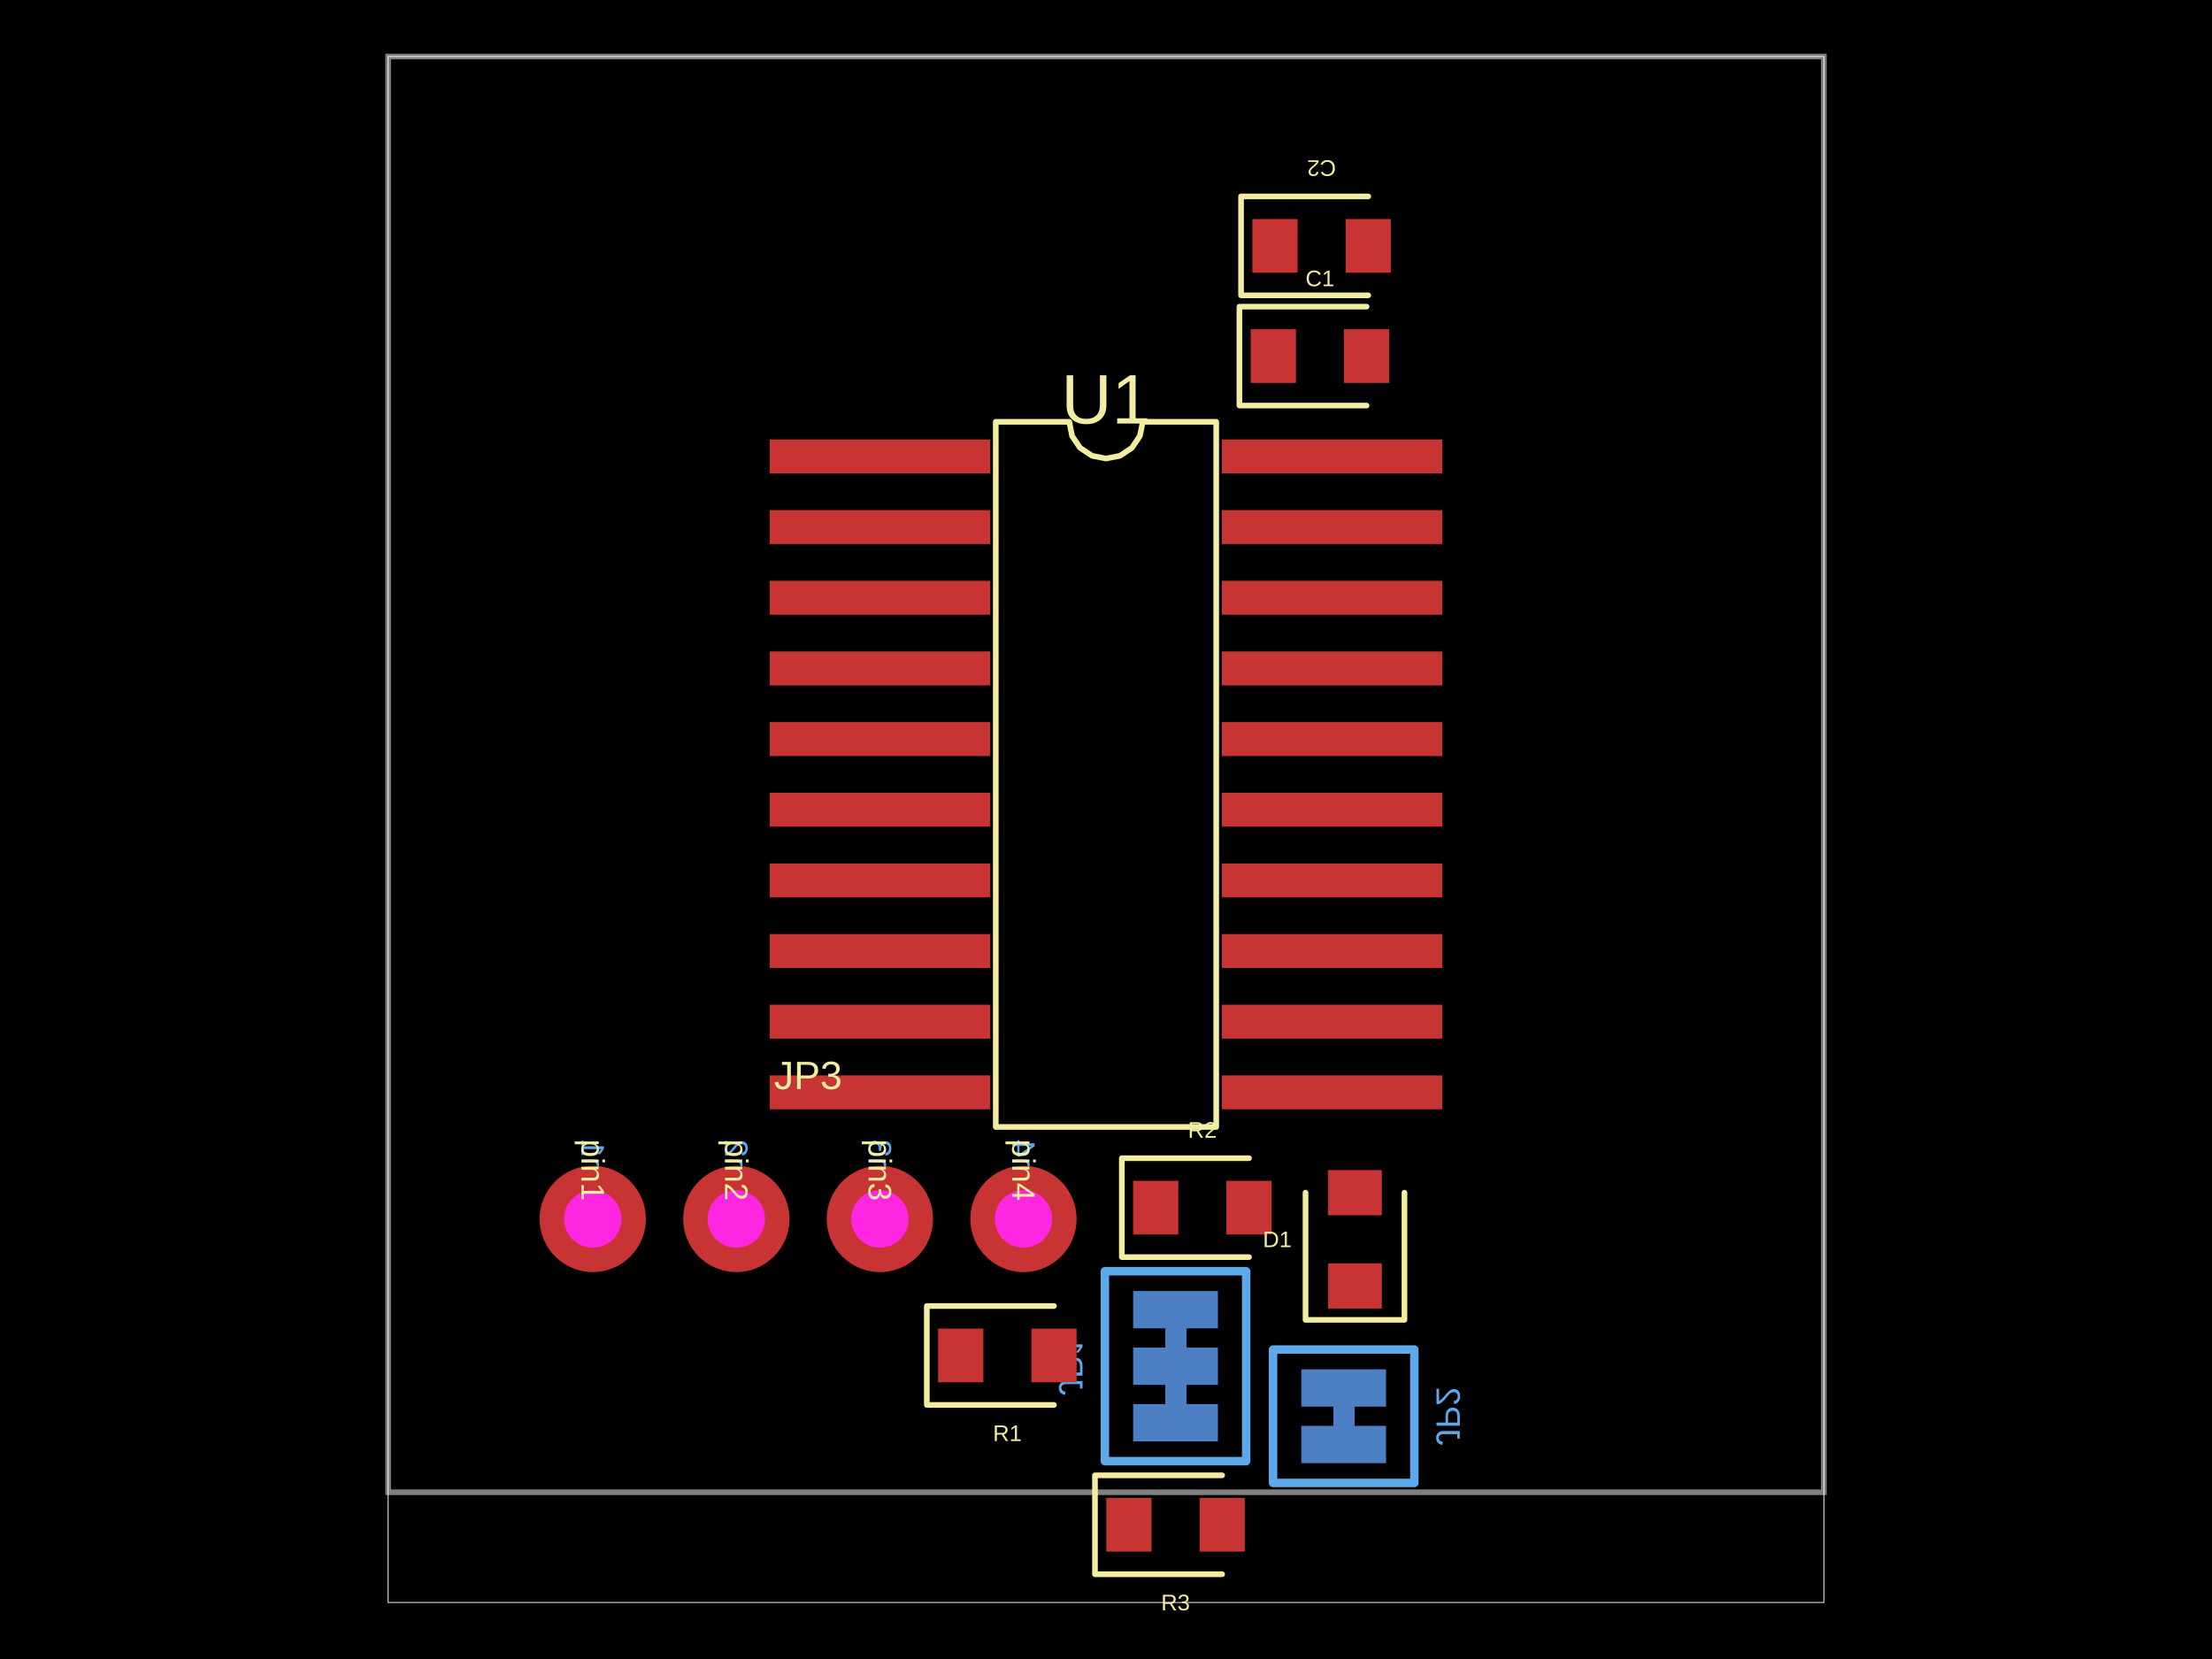
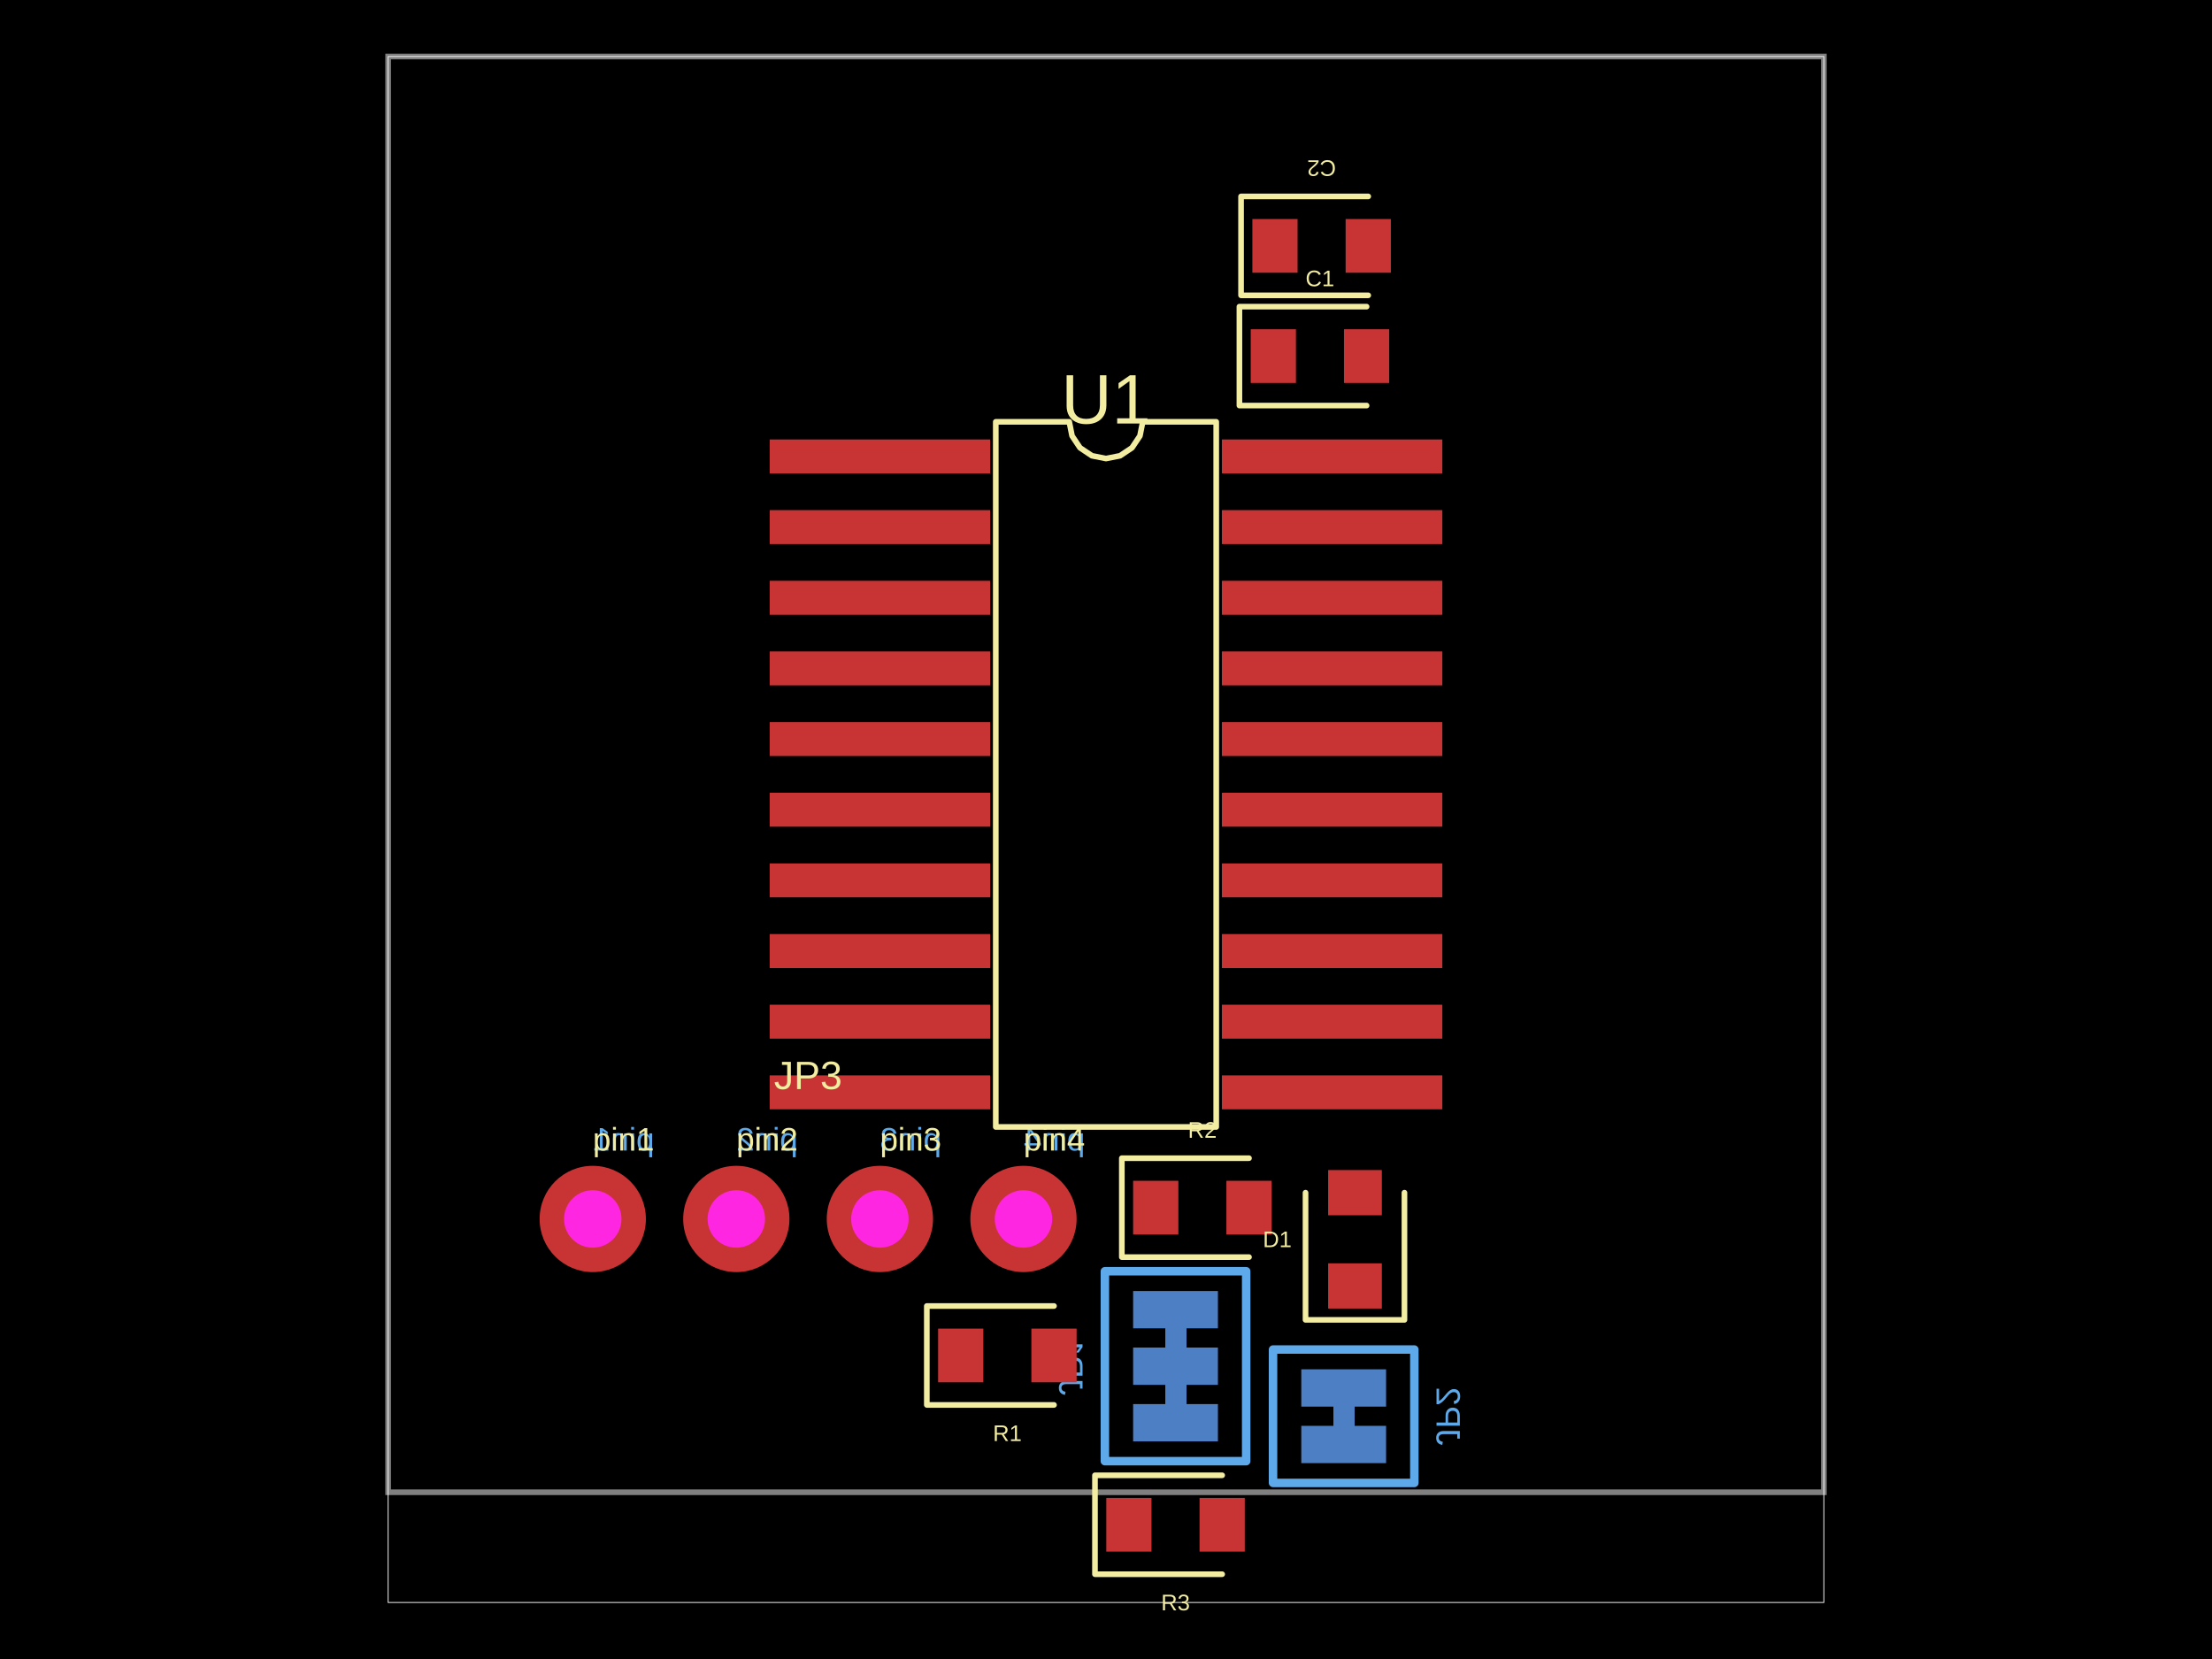
- <svg xmlns="http://www.w3.org/2000/svg" width="800" height="600" data-software-used-string="@tscircuit/core@0.0.784">
+ <svg xmlns="http://www.w3.org/2000/svg" width="800" height="600" data-software-used-string="@tscircuit/core@0.0.788">
  <style />
  <rect class="boundary" x="0" y="0" fill="#000" width="800" height="600" data-type="pcb_background" data-pcb-layer="global" />
  <rect class="pcb-boundary" fill="none" stroke="#fff" stroke-width="0.3" x="140.375" y="20.443" width="519.25" height="559.114" data-type="pcb_boundary" data-pcb-layer="global" />
  <rect class="pcb-pad" fill="rgb(77, 127, 196)" x="409.813" y="466.917" width="30.664" height="13.492" data-type="pcb_smtpad" data-pcb-layer="bottom" />
  <rect class="pcb-pad" fill="rgb(77, 127, 196)" x="409.813" y="487.359" width="30.664" height="13.492" data-type="pcb_smtpad" data-pcb-layer="bottom" />
  <rect class="pcb-pad" fill="rgb(77, 127, 196)" x="409.813" y="507.802" width="30.664" height="13.492" data-type="pcb_smtpad" data-pcb-layer="bottom" />
  <path class="pcb-trace" stroke="rgb(77, 127, 196)" fill="none" d="M 425.145 480.409 L 425.145 487.359" stroke-width="7.666" stroke-linecap="round" stroke-linejoin="round" shape-rendering="crispEdges" data-type="pcb_trace" data-pcb-layer="bottom" />
  <path class="pcb-trace" stroke="rgb(77, 127, 196)" fill="none" d="M 425.145 500.852 L 425.145 507.802" stroke-width="7.666" stroke-linecap="round" stroke-linejoin="round" shape-rendering="crispEdges" data-type="pcb_trace" data-pcb-layer="bottom" />
  <rect class="pcb-pad" fill="rgb(77, 127, 196)" x="470.63" y="515.673" width="30.664" height="13.492" data-type="pcb_smtpad" data-pcb-layer="bottom" />
  <rect class="pcb-pad" fill="rgb(77, 127, 196)" x="470.63" y="495.23" width="30.664" height="13.492" data-type="pcb_smtpad" data-pcb-layer="bottom" />
  <path class="pcb-trace" stroke="rgb(77, 127, 196)" fill="none" d="M 485.963 515.673 L 485.963 508.722" stroke-width="7.666" stroke-linecap="round" stroke-linejoin="round" shape-rendering="crispEdges" data-type="pcb_trace" data-pcb-layer="bottom" />
  <path class="pcb-silkscreen pcb-silkscreen-bottom" d="M 450.698 459.761 L 450.698 528.45 L 399.591 528.45 L 399.591 459.761 L 450.698 459.761 Z" fill="none" stroke="#5da9e9" stroke-width="3.066" stroke-linecap="round" stroke-linejoin="round" data-pcb-component-id="pcb_component_7" data-pcb-silkscreen-path-id="pcb_silkscreen_path_7" data-type="pcb_silkscreen_path" data-pcb-layer="bottom" />
  <text x="0" y="0" dx="0" dy="0" fill="#5da9e9" font-family="Arial, sans-serif" font-size="12.266" text-anchor="middle" dominant-baseline="central" transform="matrix(1.8369701987210297e-16,-1,-1,-1.8369701987210297e-16,387.3254,494.1056)" class="pcb-silkscreen-text pcb-silkscreen-bottom" data-pcb-silkscreen-text-id="pcb_component_7" stroke="none" data-type="pcb_silkscreen_text" data-pcb-layer="bottom">JP1</text>
  <path class="pcb-silkscreen pcb-silkscreen-bottom" d="M 460.409 536.32 L 460.409 488.075 L 511.516 488.075 L 511.516 536.32 L 460.409 536.32 Z" fill="none" stroke="#5da9e9" stroke-width="3.066" stroke-linecap="round" stroke-linejoin="round" data-pcb-component-id="pcb_component_8" data-pcb-silkscreen-path-id="pcb_silkscreen_path_8" data-type="pcb_silkscreen_path" data-pcb-layer="bottom" />
  <text x="0" y="0" dx="0" dy="0" fill="#5da9e9" font-family="Arial, sans-serif" font-size="12.266" text-anchor="middle" dominant-baseline="central" transform="matrix(1.8369701987210297e-16,-1,-1,-1.8369701987210297e-16,523.7819,512.1976)" class="pcb-silkscreen-text pcb-silkscreen-bottom" data-pcb-silkscreen-text-id="pcb_component_8" stroke="none" data-type="pcb_silkscreen_text" data-pcb-layer="bottom">JP2</text>
-   <text x="0" y="0" dx="0" dy="0" fill="#5da9e9" font-family="Arial, sans-serif" font-size="11.775" text-anchor="end" dominant-baseline="central" transform="matrix(1.8369701987210297e-16,-1,-1,-1.8369701987210297e-16,214.3782,412.0273)" class="pcb-silkscreen-text pcb-silkscreen-bottom" data-pcb-silkscreen-text-id="pcb_component_9" stroke="none" data-type="pcb_silkscreen_text" data-pcb-layer="bottom">pin1</text>
-   <text x="0" y="0" dx="0" dy="0" fill="#5da9e9" font-family="Arial, sans-serif" font-size="11.775" text-anchor="end" dominant-baseline="central" transform="matrix(1.8369701987210297e-16,-1,-1,-1.8369701987210297e-16,266.3032,412.0273)" class="pcb-silkscreen-text pcb-silkscreen-bottom" data-pcb-silkscreen-text-id="pcb_component_9" stroke="none" data-type="pcb_silkscreen_text" data-pcb-layer="bottom">pin2</text>
-   <text x="0" y="0" dx="0" dy="0" fill="#5da9e9" font-family="Arial, sans-serif" font-size="11.775" text-anchor="end" dominant-baseline="central" transform="matrix(1.8369701987210297e-16,-1,-1,-1.8369701987210297e-16,318.2283,412.0273)" class="pcb-silkscreen-text pcb-silkscreen-bottom" data-pcb-silkscreen-text-id="pcb_component_9" stroke="none" data-type="pcb_silkscreen_text" data-pcb-layer="bottom">pin3</text>
-   <text x="0" y="0" dx="0" dy="0" fill="#5da9e9" font-family="Arial, sans-serif" font-size="11.775" text-anchor="end" dominant-baseline="central" transform="matrix(1.8369701987210297e-16,-1,-1,-1.8369701987210297e-16,370.1533,412.0273)" class="pcb-silkscreen-text pcb-silkscreen-bottom" data-pcb-silkscreen-text-id="pcb_component_9" stroke="none" data-type="pcb_silkscreen_text" data-pcb-layer="bottom">pin4</text>
+   <text x="0" y="0" dx="0" dy="0" fill="#5da9e9" font-family="Arial, sans-serif" font-size="11.775" text-anchor="end" dominant-baseline="central" transform="matrix(-1,0,0,1,214.3782,412.0273)" class="pcb-silkscreen-text pcb-silkscreen-bottom" data-pcb-silkscreen-text-id="pcb_component_9" stroke="none" data-type="pcb_silkscreen_text" data-pcb-layer="bottom">pin1</text>
+   <text x="0" y="0" dx="0" dy="0" fill="#5da9e9" font-family="Arial, sans-serif" font-size="11.775" text-anchor="end" dominant-baseline="central" transform="matrix(-1,0,0,1,266.3032,412.0273)" class="pcb-silkscreen-text pcb-silkscreen-bottom" data-pcb-silkscreen-text-id="pcb_component_9" stroke="none" data-type="pcb_silkscreen_text" data-pcb-layer="bottom">pin2</text>
+   <text x="0" y="0" dx="0" dy="0" fill="#5da9e9" font-family="Arial, sans-serif" font-size="11.775" text-anchor="end" dominant-baseline="central" transform="matrix(-1,0,0,1,318.2283,412.0273)" class="pcb-silkscreen-text pcb-silkscreen-bottom" data-pcb-silkscreen-text-id="pcb_component_9" stroke="none" data-type="pcb_silkscreen_text" data-pcb-layer="bottom">pin3</text>
+   <text x="0" y="0" dx="0" dy="0" fill="#5da9e9" font-family="Arial, sans-serif" font-size="11.775" text-anchor="end" dominant-baseline="central" transform="matrix(-1,0,0,1,370.1533,412.0273)" class="pcb-silkscreen-text pcb-silkscreen-bottom" data-pcb-silkscreen-text-id="pcb_component_9" stroke="none" data-type="pcb_silkscreen_text" data-pcb-layer="bottom">pin4</text>
  <path class="pcb-board" d="M 140.375 539.693 L 659.625 539.693 L 659.625 20.443 L 140.375 20.443 Z" fill="none" stroke="rgba(255, 255, 255, 0.5)" stroke-width="2.044" data-type="pcb_board" data-pcb-layer="board" />
  <g data-type="pcb_plated_hole" data-pcb-layer="through">
    <circle class="pcb-hole-outer" fill="rgb(200, 52, 52)" cx="214.378" cy="440.852" r="19.216" data-type="pcb_plated_hole" data-pcb-layer="top" />
    <circle class="pcb-hole-inner" fill="#FF26E2" cx="214.378" cy="440.852" r="10.385" data-type="pcb_plated_hole_drill" data-pcb-layer="drill" />
  </g>
  <g data-type="pcb_plated_hole" data-pcb-layer="through">
    <circle class="pcb-hole-outer" fill="rgb(200, 52, 52)" cx="266.303" cy="440.852" r="19.216" data-type="pcb_plated_hole" data-pcb-layer="top" />
    <circle class="pcb-hole-inner" fill="#FF26E2" cx="266.303" cy="440.852" r="10.385" data-type="pcb_plated_hole_drill" data-pcb-layer="drill" />
  </g>
  <g data-type="pcb_plated_hole" data-pcb-layer="through">
    <circle class="pcb-hole-outer" fill="rgb(200, 52, 52)" cx="318.228" cy="440.852" r="19.216" data-type="pcb_plated_hole" data-pcb-layer="top" />
    <circle class="pcb-hole-inner" fill="#FF26E2" cx="318.228" cy="440.852" r="10.385" data-type="pcb_plated_hole_drill" data-pcb-layer="drill" />
  </g>
  <g data-type="pcb_plated_hole" data-pcb-layer="through">
    <circle class="pcb-hole-outer" fill="rgb(200, 52, 52)" cx="370.153" cy="440.852" r="19.216" data-type="pcb_plated_hole" data-pcb-layer="top" />
    <circle class="pcb-hole-inner" fill="#FF26E2" cx="370.153" cy="440.852" r="10.385" data-type="pcb_plated_hole_drill" data-pcb-layer="drill" />
  </g>
  <rect class="pcb-pad" fill="rgb(200, 52, 52)" x="278.365" y="158.944" width="79.727" height="12.266" data-type="pcb_smtpad" data-pcb-layer="top" />
  <rect class="pcb-pad" fill="rgb(200, 52, 52)" x="278.365" y="184.497" width="79.727" height="12.266" data-type="pcb_smtpad" data-pcb-layer="top" />
  <rect class="pcb-pad" fill="rgb(200, 52, 52)" x="278.365" y="210.051" width="79.727" height="12.266" data-type="pcb_smtpad" data-pcb-layer="top" />
  <rect class="pcb-pad" fill="rgb(200, 52, 52)" x="278.365" y="235.605" width="79.727" height="12.266" data-type="pcb_smtpad" data-pcb-layer="top" />
  <rect class="pcb-pad" fill="rgb(200, 52, 52)" x="278.365" y="261.158" width="79.727" height="12.266" data-type="pcb_smtpad" data-pcb-layer="top" />
  <rect class="pcb-pad" fill="rgb(200, 52, 52)" x="278.365" y="286.712" width="79.727" height="12.266" data-type="pcb_smtpad" data-pcb-layer="top" />
  <rect class="pcb-pad" fill="rgb(200, 52, 52)" x="278.365" y="312.266" width="79.727" height="12.266" data-type="pcb_smtpad" data-pcb-layer="top" />
  <rect class="pcb-pad" fill="rgb(200, 52, 52)" x="278.365" y="337.819" width="79.727" height="12.266" data-type="pcb_smtpad" data-pcb-layer="top" />
  <rect class="pcb-pad" fill="rgb(200, 52, 52)" x="278.365" y="363.373" width="79.727" height="12.266" data-type="pcb_smtpad" data-pcb-layer="top" />
  <rect class="pcb-pad" fill="rgb(200, 52, 52)" x="278.365" y="388.927" width="79.727" height="12.266" data-type="pcb_smtpad" data-pcb-layer="top" />
  <rect class="pcb-pad" fill="rgb(200, 52, 52)" x="441.908" y="388.927" width="79.727" height="12.266" data-type="pcb_smtpad" data-pcb-layer="top" />
  <rect class="pcb-pad" fill="rgb(200, 52, 52)" x="441.908" y="363.373" width="79.727" height="12.266" data-type="pcb_smtpad" data-pcb-layer="top" />
  <rect class="pcb-pad" fill="rgb(200, 52, 52)" x="441.908" y="337.819" width="79.727" height="12.266" data-type="pcb_smtpad" data-pcb-layer="top" />
  <rect class="pcb-pad" fill="rgb(200, 52, 52)" x="441.908" y="312.266" width="79.727" height="12.266" data-type="pcb_smtpad" data-pcb-layer="top" />
  <rect class="pcb-pad" fill="rgb(200, 52, 52)" x="441.908" y="286.712" width="79.727" height="12.266" data-type="pcb_smtpad" data-pcb-layer="top" />
  <rect class="pcb-pad" fill="rgb(200, 52, 52)" x="441.908" y="261.158" width="79.727" height="12.266" data-type="pcb_smtpad" data-pcb-layer="top" />
  <rect class="pcb-pad" fill="rgb(200, 52, 52)" x="441.908" y="235.605" width="79.727" height="12.266" data-type="pcb_smtpad" data-pcb-layer="top" />
  <rect class="pcb-pad" fill="rgb(200, 52, 52)" x="441.908" y="210.051" width="79.727" height="12.266" data-type="pcb_smtpad" data-pcb-layer="top" />
  <rect class="pcb-pad" fill="rgb(200, 52, 52)" x="441.908" y="184.497" width="79.727" height="12.266" data-type="pcb_smtpad" data-pcb-layer="top" />
  <rect class="pcb-pad" fill="rgb(200, 52, 52)" x="441.908" y="158.944" width="79.727" height="12.266" data-type="pcb_smtpad" data-pcb-layer="top" />
  <rect class="pcb-pad" fill="rgb(200, 52, 52)" x="452.337" y="119.08" width="16.354" height="19.421" data-type="pcb_smtpad" data-pcb-layer="top" />
  <rect class="pcb-pad" fill="rgb(200, 52, 52)" x="486.068" y="119.08" width="16.354" height="19.421" data-type="pcb_smtpad" data-pcb-layer="top" />
  <rect class="pcb-pad" fill="rgb(200, 52, 52)" x="452.934" y="79.216" width="16.354" height="19.421" data-type="pcb_smtpad" data-pcb-layer="top" />
  <rect class="pcb-pad" fill="rgb(200, 52, 52)" x="486.664" y="79.216" width="16.354" height="19.421" data-type="pcb_smtpad" data-pcb-layer="top" />
  <rect class="pcb-pad" fill="rgb(200, 52, 52)" x="339.284" y="480.511" width="16.354" height="19.421" data-type="pcb_smtpad" data-pcb-layer="top" />
  <rect class="pcb-pad" fill="rgb(200, 52, 52)" x="373.015" y="480.511" width="16.354" height="19.421" data-type="pcb_smtpad" data-pcb-layer="top" />
  <rect class="pcb-pad" fill="rgb(200, 52, 52)" x="409.813" y="427.053" width="16.354" height="19.421" data-type="pcb_smtpad" data-pcb-layer="top" />
  <rect class="pcb-pad" fill="rgb(200, 52, 52)" x="443.543" y="427.053" width="16.354" height="19.421" data-type="pcb_smtpad" data-pcb-layer="top" />
  <rect class="pcb-pad" fill="rgb(200, 52, 52)" x="400.102" y="541.738" width="16.354" height="19.421" data-type="pcb_smtpad" data-pcb-layer="top" />
  <rect class="pcb-pad" fill="rgb(200, 52, 52)" x="433.833" y="541.738" width="16.354" height="19.421" data-type="pcb_smtpad" data-pcb-layer="top" />
  <rect class="pcb-pad" fill="rgb(200, 52, 52)" x="480.341" y="456.899" width="19.421" height="16.354" data-type="pcb_smtpad" data-pcb-layer="top" />
  <rect class="pcb-pad" fill="rgb(200, 52, 52)" x="480.341" y="423.169" width="19.421" height="16.354" data-type="pcb_smtpad" data-pcb-layer="top" />
  <path class="pcb-silkscreen pcb-silkscreen-top" d="M 360.136 407.581 L 360.136 152.555 L 386.712 152.555 L 387.724 157.64 L 390.604 161.951 L 394.915 164.832 L 400 165.843 L 405.085 164.832 L 409.396 161.951 L 412.276 157.64 L 413.288 152.555 L 439.864 152.555 L 439.864 407.581 L 360.136 407.581 Z" fill="none" stroke="#f2eda1" stroke-width="2.044" stroke-linecap="round" stroke-linejoin="round" data-pcb-component-id="pcb_component_0" data-pcb-silkscreen-path-id="pcb_silkscreen_path_0" data-type="pcb_silkscreen_path" data-pcb-layer="top" />
  <text x="0" y="0" dx="0" dy="0" fill="#f2eda1" font-family="Arial, sans-serif" font-size="25.341" text-anchor="middle" dominant-baseline="central" transform="matrix(1,0,0,1,400,144.3782)" class="pcb-silkscreen-text pcb-silkscreen-top" data-pcb-silkscreen-text-id="pcb_component_0" stroke="none" data-type="pcb_silkscreen_text" data-pcb-layer="top">U1</text>
  <path class="pcb-silkscreen pcb-silkscreen-top" d="M 494.245 110.903 L 448.249 110.903 L 448.249 146.678 L 494.245 146.678" fill="none" stroke="#f2eda1" stroke-width="2.044" stroke-linecap="round" stroke-linejoin="round" data-pcb-component-id="pcb_component_1" data-pcb-silkscreen-path-id="pcb_silkscreen_path_1" data-type="pcb_silkscreen_path" data-pcb-layer="top" />
  <text x="0" y="0" dx="0" dy="0" fill="#f2eda1" font-family="Arial, sans-serif" font-size="8.177" text-anchor="middle" dominant-baseline="central" transform="matrix(1,0,0,1,477.3797,100.6814)" class="pcb-silkscreen-text pcb-silkscreen-top" data-pcb-silkscreen-text-id="pcb_component_1" stroke="none" data-type="pcb_silkscreen_text" data-pcb-layer="top">C1</text>
  <path class="pcb-silkscreen pcb-silkscreen-top" d="M 494.842 71.039 L 448.845 71.039 L 448.845 106.814 L 494.842 106.814" fill="none" stroke="#f2eda1" stroke-width="2.044" stroke-linecap="round" stroke-linejoin="round" data-pcb-component-id="pcb_component_2" data-pcb-silkscreen-path-id="pcb_silkscreen_path_2" data-type="pcb_silkscreen_path" data-pcb-layer="top" />
  <text x="0" y="0" dx="0" dy="0" fill="#f2eda1" font-family="Arial, sans-serif" font-size="8.177" text-anchor="middle" dominant-baseline="central" transform="matrix(-1,-1.2246467991473532e-16,1.2246467991473532e-16,-1,477.9762,60.81772)" class="pcb-silkscreen-text pcb-silkscreen-top" data-pcb-silkscreen-text-id="pcb_component_2" stroke="none" data-type="pcb_silkscreen_text" data-pcb-layer="top">C2</text>
  <path class="pcb-silkscreen pcb-silkscreen-top" d="M 381.193 472.334 L 335.196 472.334 L 335.196 508.109 L 381.193 508.109" fill="none" stroke="#f2eda1" stroke-width="2.044" stroke-linecap="round" stroke-linejoin="round" data-pcb-component-id="pcb_component_3" data-pcb-silkscreen-path-id="pcb_silkscreen_path_3" data-type="pcb_silkscreen_path" data-pcb-layer="top" />
  <text x="0" y="0" dx="0" dy="0" fill="#f2eda1" font-family="Arial, sans-serif" font-size="8.177" text-anchor="middle" dominant-baseline="central" transform="matrix(1,0,0,1,364.3271,518.3305)" class="pcb-silkscreen-text pcb-silkscreen-top" data-pcb-silkscreen-text-id="pcb_component_3" stroke="none" data-type="pcb_silkscreen_text" data-pcb-layer="top">R1</text>
  <path class="pcb-silkscreen pcb-silkscreen-top" d="M 451.721 418.876 L 405.724 418.876 L 405.724 454.651 L 451.721 454.651" fill="none" stroke="#f2eda1" stroke-width="2.044" stroke-linecap="round" stroke-linejoin="round" data-pcb-component-id="pcb_component_4" data-pcb-silkscreen-path-id="pcb_silkscreen_path_4" data-type="pcb_silkscreen_path" data-pcb-layer="top" />
  <text x="0" y="0" dx="0" dy="0" fill="#f2eda1" font-family="Arial, sans-serif" font-size="8.177" text-anchor="middle" dominant-baseline="central" transform="matrix(1,0,0,1,434.8552,408.6542)" class="pcb-silkscreen-text pcb-silkscreen-top" data-pcb-silkscreen-text-id="pcb_component_4" stroke="none" data-type="pcb_silkscreen_text" data-pcb-layer="top">R2</text>
  <path class="pcb-silkscreen pcb-silkscreen-top" d="M 442.01 533.56 L 396.014 533.56 L 396.014 569.336 L 442.01 569.336" fill="none" stroke="#f2eda1" stroke-width="2.044" stroke-linecap="round" stroke-linejoin="round" data-pcb-component-id="pcb_component_5" data-pcb-silkscreen-path-id="pcb_silkscreen_path_5" data-type="pcb_silkscreen_path" data-pcb-layer="top" />
  <text x="0" y="0" dx="0" dy="0" fill="#f2eda1" font-family="Arial, sans-serif" font-size="8.177" text-anchor="middle" dominant-baseline="central" transform="matrix(1,0,0,1,425.1448,579.5571)" class="pcb-silkscreen-text pcb-silkscreen-top" data-pcb-silkscreen-text-id="pcb_component_5" stroke="none" data-type="pcb_silkscreen_text" data-pcb-layer="top">R3</text>
  <path class="pcb-silkscreen pcb-silkscreen-top" d="M 472.164 431.346 L 472.164 477.342 L 507.939 477.342 L 507.939 431.346" fill="none" stroke="#f2eda1" stroke-width="2.044" stroke-linecap="round" stroke-linejoin="round" data-pcb-component-id="pcb_component_6" data-pcb-silkscreen-path-id="pcb_silkscreen_path_6" data-type="pcb_silkscreen_path" data-pcb-layer="top" />
  <text x="0" y="0" dx="0" dy="0" fill="#f2eda1" font-family="Arial, sans-serif" font-size="8.177" text-anchor="middle" dominant-baseline="central" transform="matrix(1,0,0,1,461.9421,448.2112)" class="pcb-silkscreen-text pcb-silkscreen-top" data-pcb-silkscreen-text-id="pcb_component_6" stroke="none" data-type="pcb_silkscreen_text" data-pcb-layer="top">D1</text>
-   <text x="0" y="0" dx="0" dy="0" fill="#f2eda1" font-family="Arial, sans-serif" font-size="11.775" text-anchor="start" dominant-baseline="central" transform="matrix(-1.8369701987210297e-16,1,-1,-1.8369701987210297e-16,214.3782,412.0273)" class="pcb-silkscreen-text pcb-silkscreen-top" data-pcb-silkscreen-text-id="pcb_component_9" stroke="none" data-type="pcb_silkscreen_text" data-pcb-layer="top">pin1</text>
-   <text x="0" y="0" dx="0" dy="0" fill="#f2eda1" font-family="Arial, sans-serif" font-size="11.775" text-anchor="start" dominant-baseline="central" transform="matrix(-1.8369701987210297e-16,1,-1,-1.8369701987210297e-16,266.3032,412.0273)" class="pcb-silkscreen-text pcb-silkscreen-top" data-pcb-silkscreen-text-id="pcb_component_9" stroke="none" data-type="pcb_silkscreen_text" data-pcb-layer="top">pin2</text>
-   <text x="0" y="0" dx="0" dy="0" fill="#f2eda1" font-family="Arial, sans-serif" font-size="11.775" text-anchor="start" dominant-baseline="central" transform="matrix(-1.8369701987210297e-16,1,-1,-1.8369701987210297e-16,318.2283,412.0273)" class="pcb-silkscreen-text pcb-silkscreen-top" data-pcb-silkscreen-text-id="pcb_component_9" stroke="none" data-type="pcb_silkscreen_text" data-pcb-layer="top">pin3</text>
-   <text x="0" y="0" dx="0" dy="0" fill="#f2eda1" font-family="Arial, sans-serif" font-size="11.775" text-anchor="start" dominant-baseline="central" transform="matrix(-1.8369701987210297e-16,1,-1,-1.8369701987210297e-16,370.1533,412.0273)" class="pcb-silkscreen-text pcb-silkscreen-top" data-pcb-silkscreen-text-id="pcb_component_9" stroke="none" data-type="pcb_silkscreen_text" data-pcb-layer="top">pin4</text>
+   <text x="0" y="0" dx="0" dy="0" fill="#f2eda1" font-family="Arial, sans-serif" font-size="11.775" text-anchor="start" dominant-baseline="central" transform="matrix(1,0,0,1,214.3782,412.0273)" class="pcb-silkscreen-text pcb-silkscreen-top" data-pcb-silkscreen-text-id="pcb_component_9" stroke="none" data-type="pcb_silkscreen_text" data-pcb-layer="top">pin1</text>
+   <text x="0" y="0" dx="0" dy="0" fill="#f2eda1" font-family="Arial, sans-serif" font-size="11.775" text-anchor="start" dominant-baseline="central" transform="matrix(1,0,0,1,266.3032,412.0273)" class="pcb-silkscreen-text pcb-silkscreen-top" data-pcb-silkscreen-text-id="pcb_component_9" stroke="none" data-type="pcb_silkscreen_text" data-pcb-layer="top">pin2</text>
+   <text x="0" y="0" dx="0" dy="0" fill="#f2eda1" font-family="Arial, sans-serif" font-size="11.775" text-anchor="start" dominant-baseline="central" transform="matrix(1,0,0,1,318.2283,412.0273)" class="pcb-silkscreen-text pcb-silkscreen-top" data-pcb-silkscreen-text-id="pcb_component_9" stroke="none" data-type="pcb_silkscreen_text" data-pcb-layer="top">pin3</text>
+   <text x="0" y="0" dx="0" dy="0" fill="#f2eda1" font-family="Arial, sans-serif" font-size="11.775" text-anchor="start" dominant-baseline="central" transform="matrix(1,0,0,1,370.1533,412.0273)" class="pcb-silkscreen-text pcb-silkscreen-top" data-pcb-silkscreen-text-id="pcb_component_9" stroke="none" data-type="pcb_silkscreen_text" data-pcb-layer="top">pin4</text>
  <text x="0" y="0" dx="0" dy="0" fill="#f2eda1" font-family="Arial, sans-serif" font-size="14.31" text-anchor="middle" dominant-baseline="central" transform="matrix(1,0,0,1,292.2658,388.9267)" class="pcb-silkscreen-text pcb-silkscreen-top" data-pcb-silkscreen-text-id="pcb_component_9" stroke="none" data-type="pcb_silkscreen_text" data-pcb-layer="top">JP3</text>
</svg>
